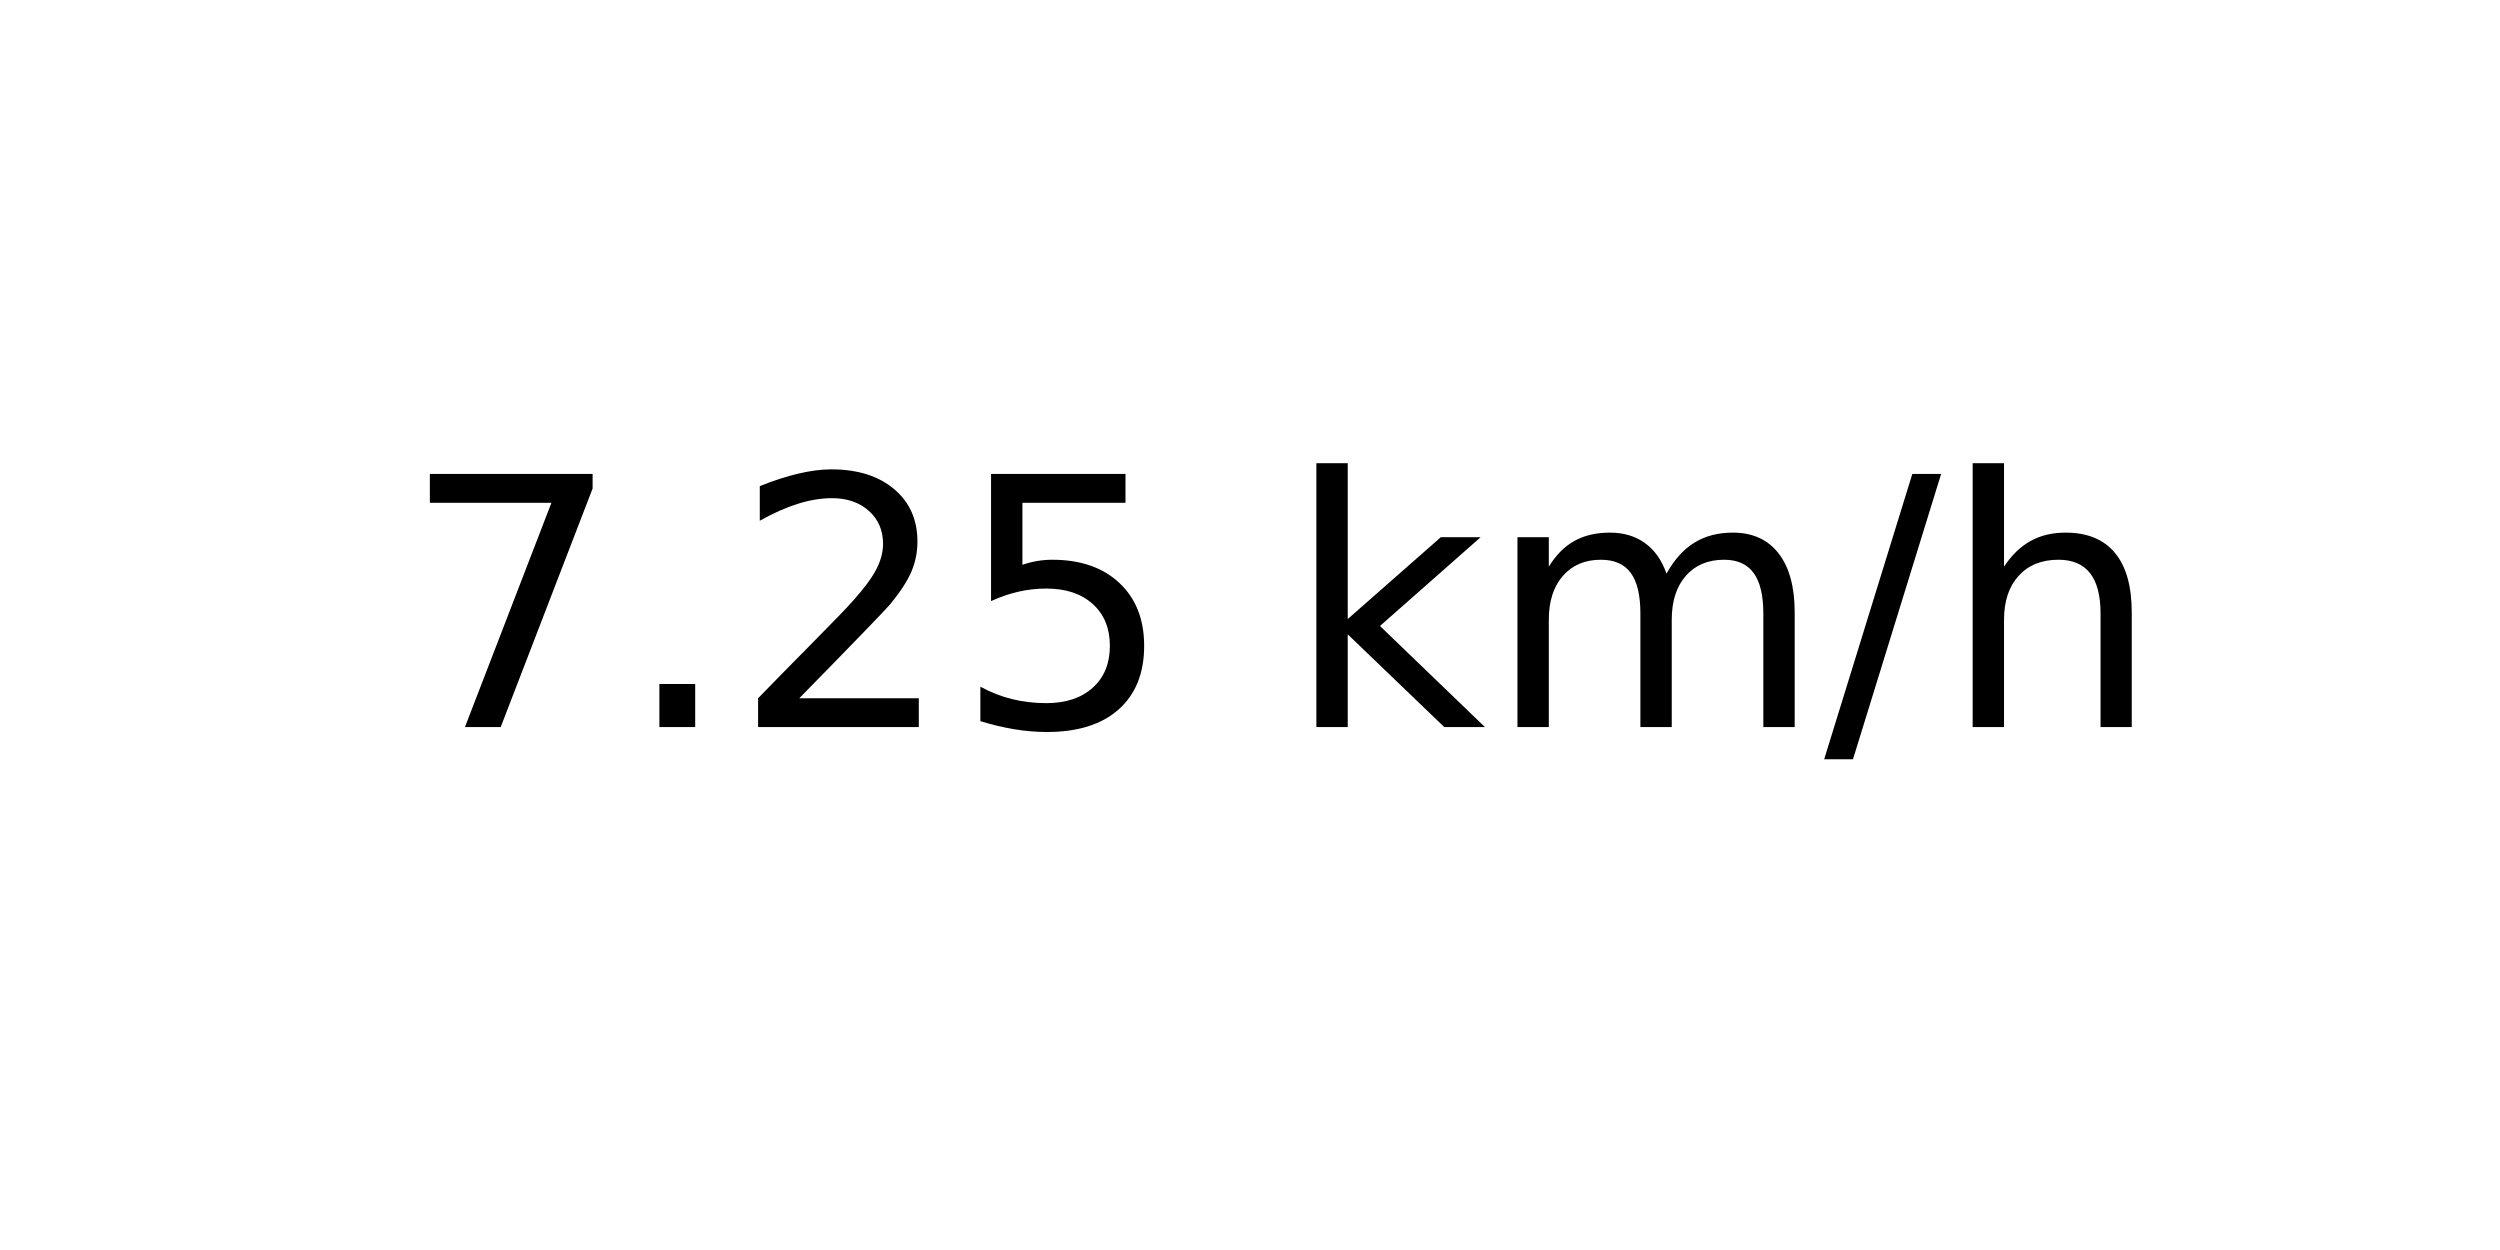
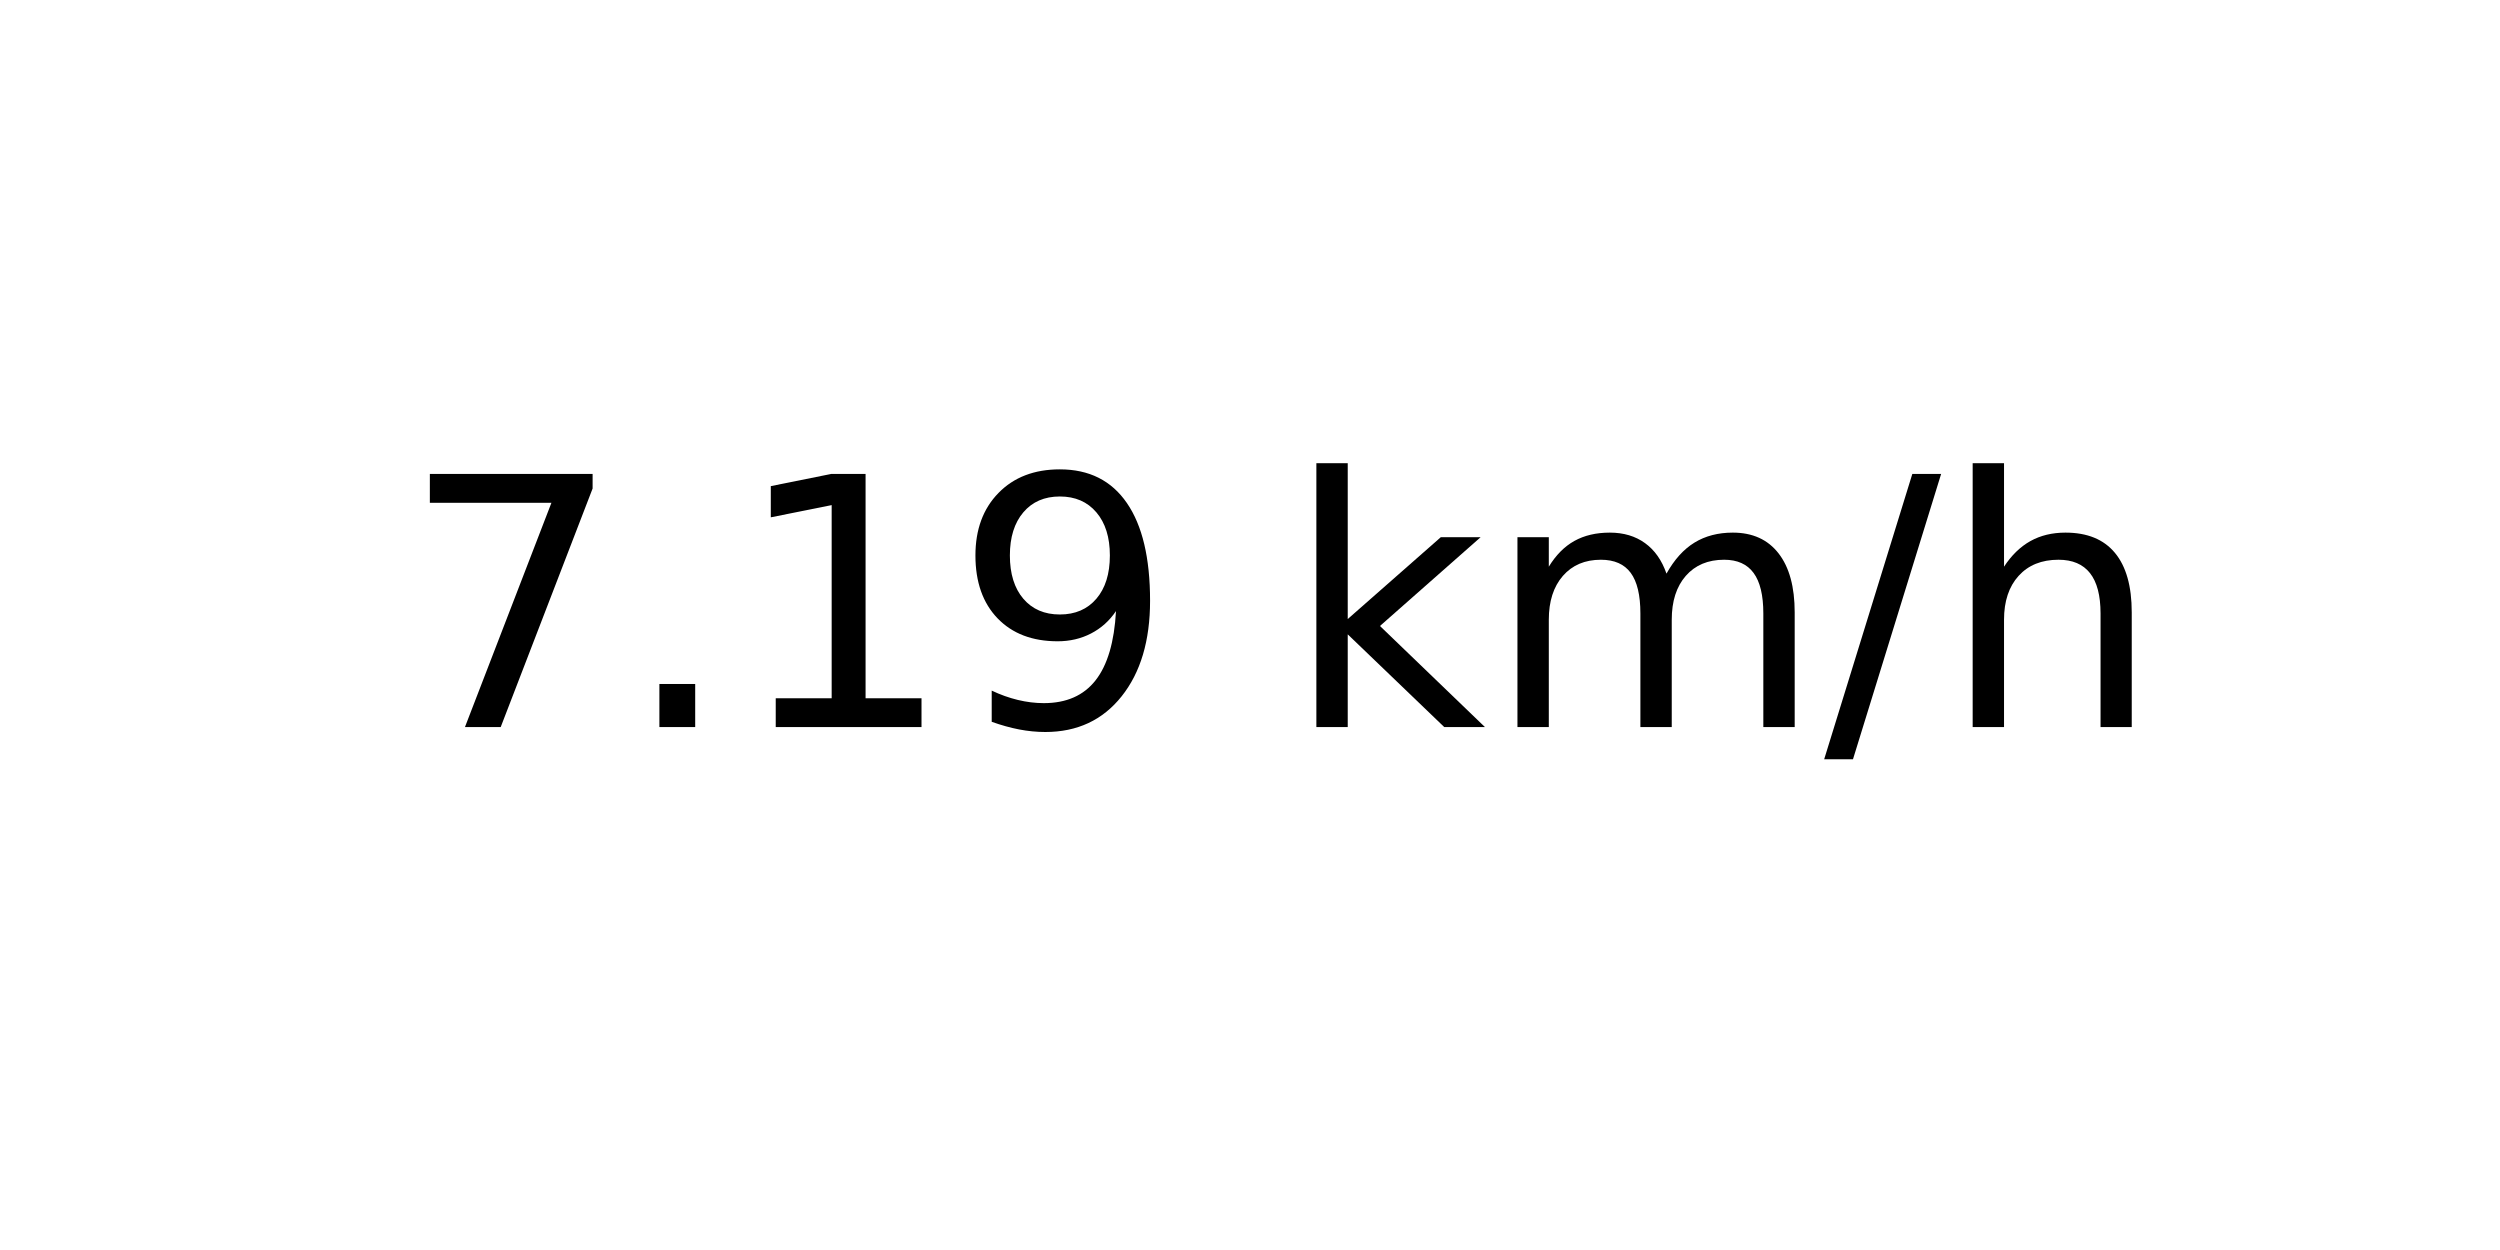
<svg xmlns="http://www.w3.org/2000/svg" xmlns:xlink="http://www.w3.org/1999/xlink" width="72pt" height="36pt" viewBox="0 0 72 36" version="1.1">
  <defs>
    <style type="text/css">*{stroke-linejoin: round; stroke-linecap: butt}</style>
  </defs>
  <g id="figure_1">
    <g id="axes_1">
      <g id="text_1">
        <g transform="translate(11.55937 20.93937) scale(0.1 -0.1)">
          <defs>
            <path id="DejaVuSans-37" d="M 525 4666  L 3525 4666  L 3525 4397  L 1831 0  L 1172 0  L 2766 4134  L 525 4134  L 525 4666  z " transform="scale(0.015625)" />
            <path id="DejaVuSans-2e" d="M 684 794  L 1344 794  L 1344 0  L 684 0  L 684 794  z " transform="scale(0.015625)" />
-             <path id="DejaVuSans-32" d="M 1228 531  L 3431 531  L 3431 0  L 469 0  L 469 531  Q 828 903 1448 1529  Q 2069 2156 2228 2338  Q 2531 2678 2651 2914  Q 2772 3150 2772 3378  Q 2772 3750 2511 3984  Q 2250 4219 1831 4219  Q 1534 4219 1204 4116  Q 875 4013 500 3803  L 500 4441  Q 881 4594 1212 4672  Q 1544 4750 1819 4750  Q 2544 4750 2975 4387  Q 3406 4025 3406 3419  Q 3406 3131 3298 2873  Q 3191 2616 2906 2266  Q 2828 2175 2409 1742  Q 1991 1309 1228 531  z " transform="scale(0.015625)" />
-             <path id="DejaVuSans-35" d="M 691 4666  L 3169 4666  L 3169 4134  L 1269 4134  L 1269 2991  Q 1406 3038 1543 3061  Q 1681 3084 1819 3084  Q 2600 3084 3056 2656  Q 3513 2228 3513 1497  Q 3513 744 3044 326  Q 2575 -91 1722 -91  Q 1428 -91 1123 -41  Q 819 9 494 109  L 494 744  Q 775 591 1075 516  Q 1375 441 1709 441  Q 2250 441 2565 725  Q 2881 1009 2881 1497  Q 2881 1984 2565 2268  Q 2250 2553 1709 2553  Q 1456 2553 1204 2497  Q 953 2441 691 2322  L 691 4666  z " transform="scale(0.015625)" />
+             <path id="DejaVuSans-31" d="M 794 531  L 1825 531  L 1825 4091  L 703 3866  L 703 4441  L 1819 4666  L 2450 4666  L 2450 531  L 3481 531  L 3481 0  L 794 0  L 794 531  z " transform="scale(0.015625)" />
+             <path id="DejaVuSans-39" d="M 703 97  L 703 672  Q 941 559 1184 500  Q 1428 441 1663 441  Q 2288 441 2617 861  Q 2947 1281 2994 2138  Q 2813 1869 2534 1725  Q 2256 1581 1919 1581  Q 1219 1581 811 2004  Q 403 2428 403 3163  Q 403 3881 828 4315  Q 1253 4750 1959 4750  Q 2769 4750 3195 4129  Q 3622 3509 3622 2328  Q 3622 1225 3098 567  Q 2575 -91 1691 -91  Q 1453 -91 1209 -44  Q 966 3 703 97  z M 1959 2075  Q 2384 2075 2632 2365  Q 2881 2656 2881 3163  Q 2881 3666 2632 3958  Q 2384 4250 1959 4250  Q 1534 4250 1286 3958  Q 1038 3666 1038 3163  Q 1038 2656 1286 2365  Q 1534 2075 1959 2075  z " transform="scale(0.015625)" />
            <path id="DejaVuSans-20" transform="scale(0.015625)" />
            <path id="DejaVuSans-6b" d="M 581 4863  L 1159 4863  L 1159 1991  L 2875 3500  L 3609 3500  L 1753 1863  L 3688 0  L 2938 0  L 1159 1709  L 1159 0  L 581 0  L 581 4863  z " transform="scale(0.015625)" />
            <path id="DejaVuSans-6d" d="M 3328 2828  Q 3544 3216 3844 3400  Q 4144 3584 4550 3584  Q 5097 3584 5394 3201  Q 5691 2819 5691 2113  L 5691 0  L 5113 0  L 5113 2094  Q 5113 2597 4934 2840  Q 4756 3084 4391 3084  Q 3944 3084 3684 2787  Q 3425 2491 3425 1978  L 3425 0  L 2847 0  L 2847 2094  Q 2847 2600 2669 2842  Q 2491 3084 2119 3084  Q 1678 3084 1418 2786  Q 1159 2488 1159 1978  L 1159 0  L 581 0  L 581 3500  L 1159 3500  L 1159 2956  Q 1356 3278 1631 3431  Q 1906 3584 2284 3584  Q 2666 3584 2933 3390  Q 3200 3197 3328 2828  z " transform="scale(0.015625)" />
            <path id="DejaVuSans-2f" d="M 1625 4666  L 2156 4666  L 531 -594  L 0 -594  L 1625 4666  z " transform="scale(0.015625)" />
            <path id="DejaVuSans-68" d="M 3513 2113  L 3513 0  L 2938 0  L 2938 2094  Q 2938 2591 2744 2837  Q 2550 3084 2163 3084  Q 1697 3084 1428 2787  Q 1159 2491 1159 1978  L 1159 0  L 581 0  L 581 4863  L 1159 4863  L 1159 2956  Q 1366 3272 1645 3428  Q 1925 3584 2291 3584  Q 2894 3584 3203 3211  Q 3513 2838 3513 2113  z " transform="scale(0.015625)" />
          </defs>
          <use xlink:href="#DejaVuSans-37" />
          <use xlink:href="#DejaVuSans-2e" x="63.623" />
-           <use xlink:href="#DejaVuSans-32" x="95.41" />
-           <use xlink:href="#DejaVuSans-35" x="159.033" />
+           <use xlink:href="#DejaVuSans-31" x="95.41" />
+           <use xlink:href="#DejaVuSans-39" x="159.033" />
          <use xlink:href="#DejaVuSans-20" x="222.656" />
          <use xlink:href="#DejaVuSans-6b" x="254.443" />
          <use xlink:href="#DejaVuSans-6d" x="312.354" />
          <use xlink:href="#DejaVuSans-2f" x="409.766" />
          <use xlink:href="#DejaVuSans-68" x="443.457" />
        </g>
      </g>
    </g>
  </g>
</svg>
